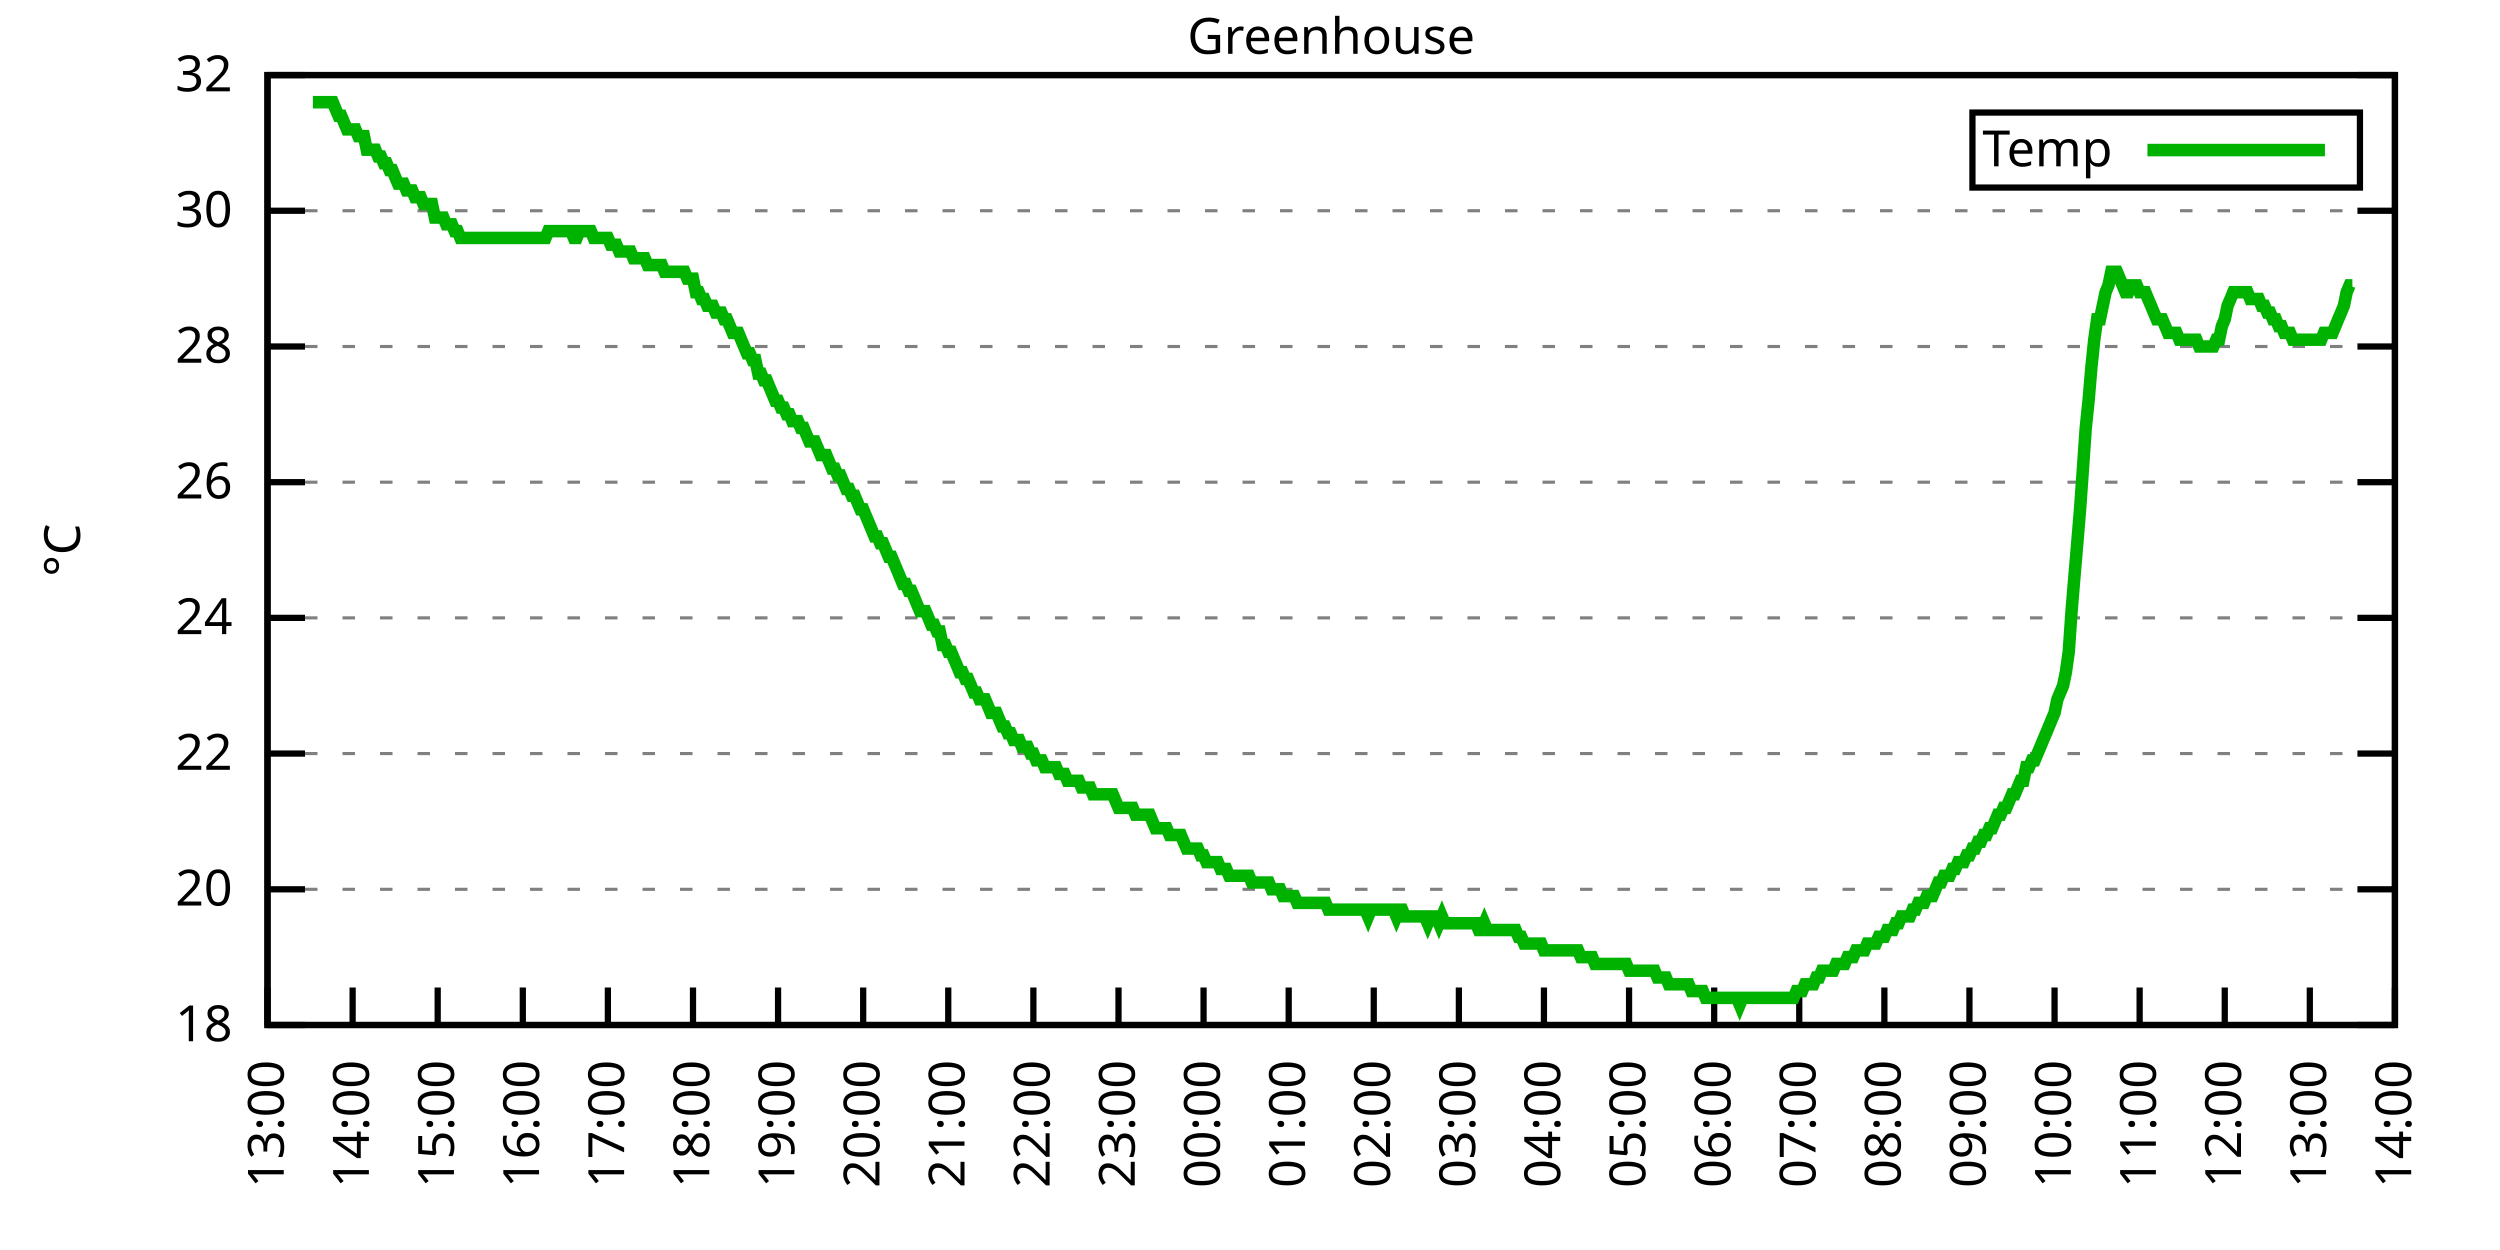
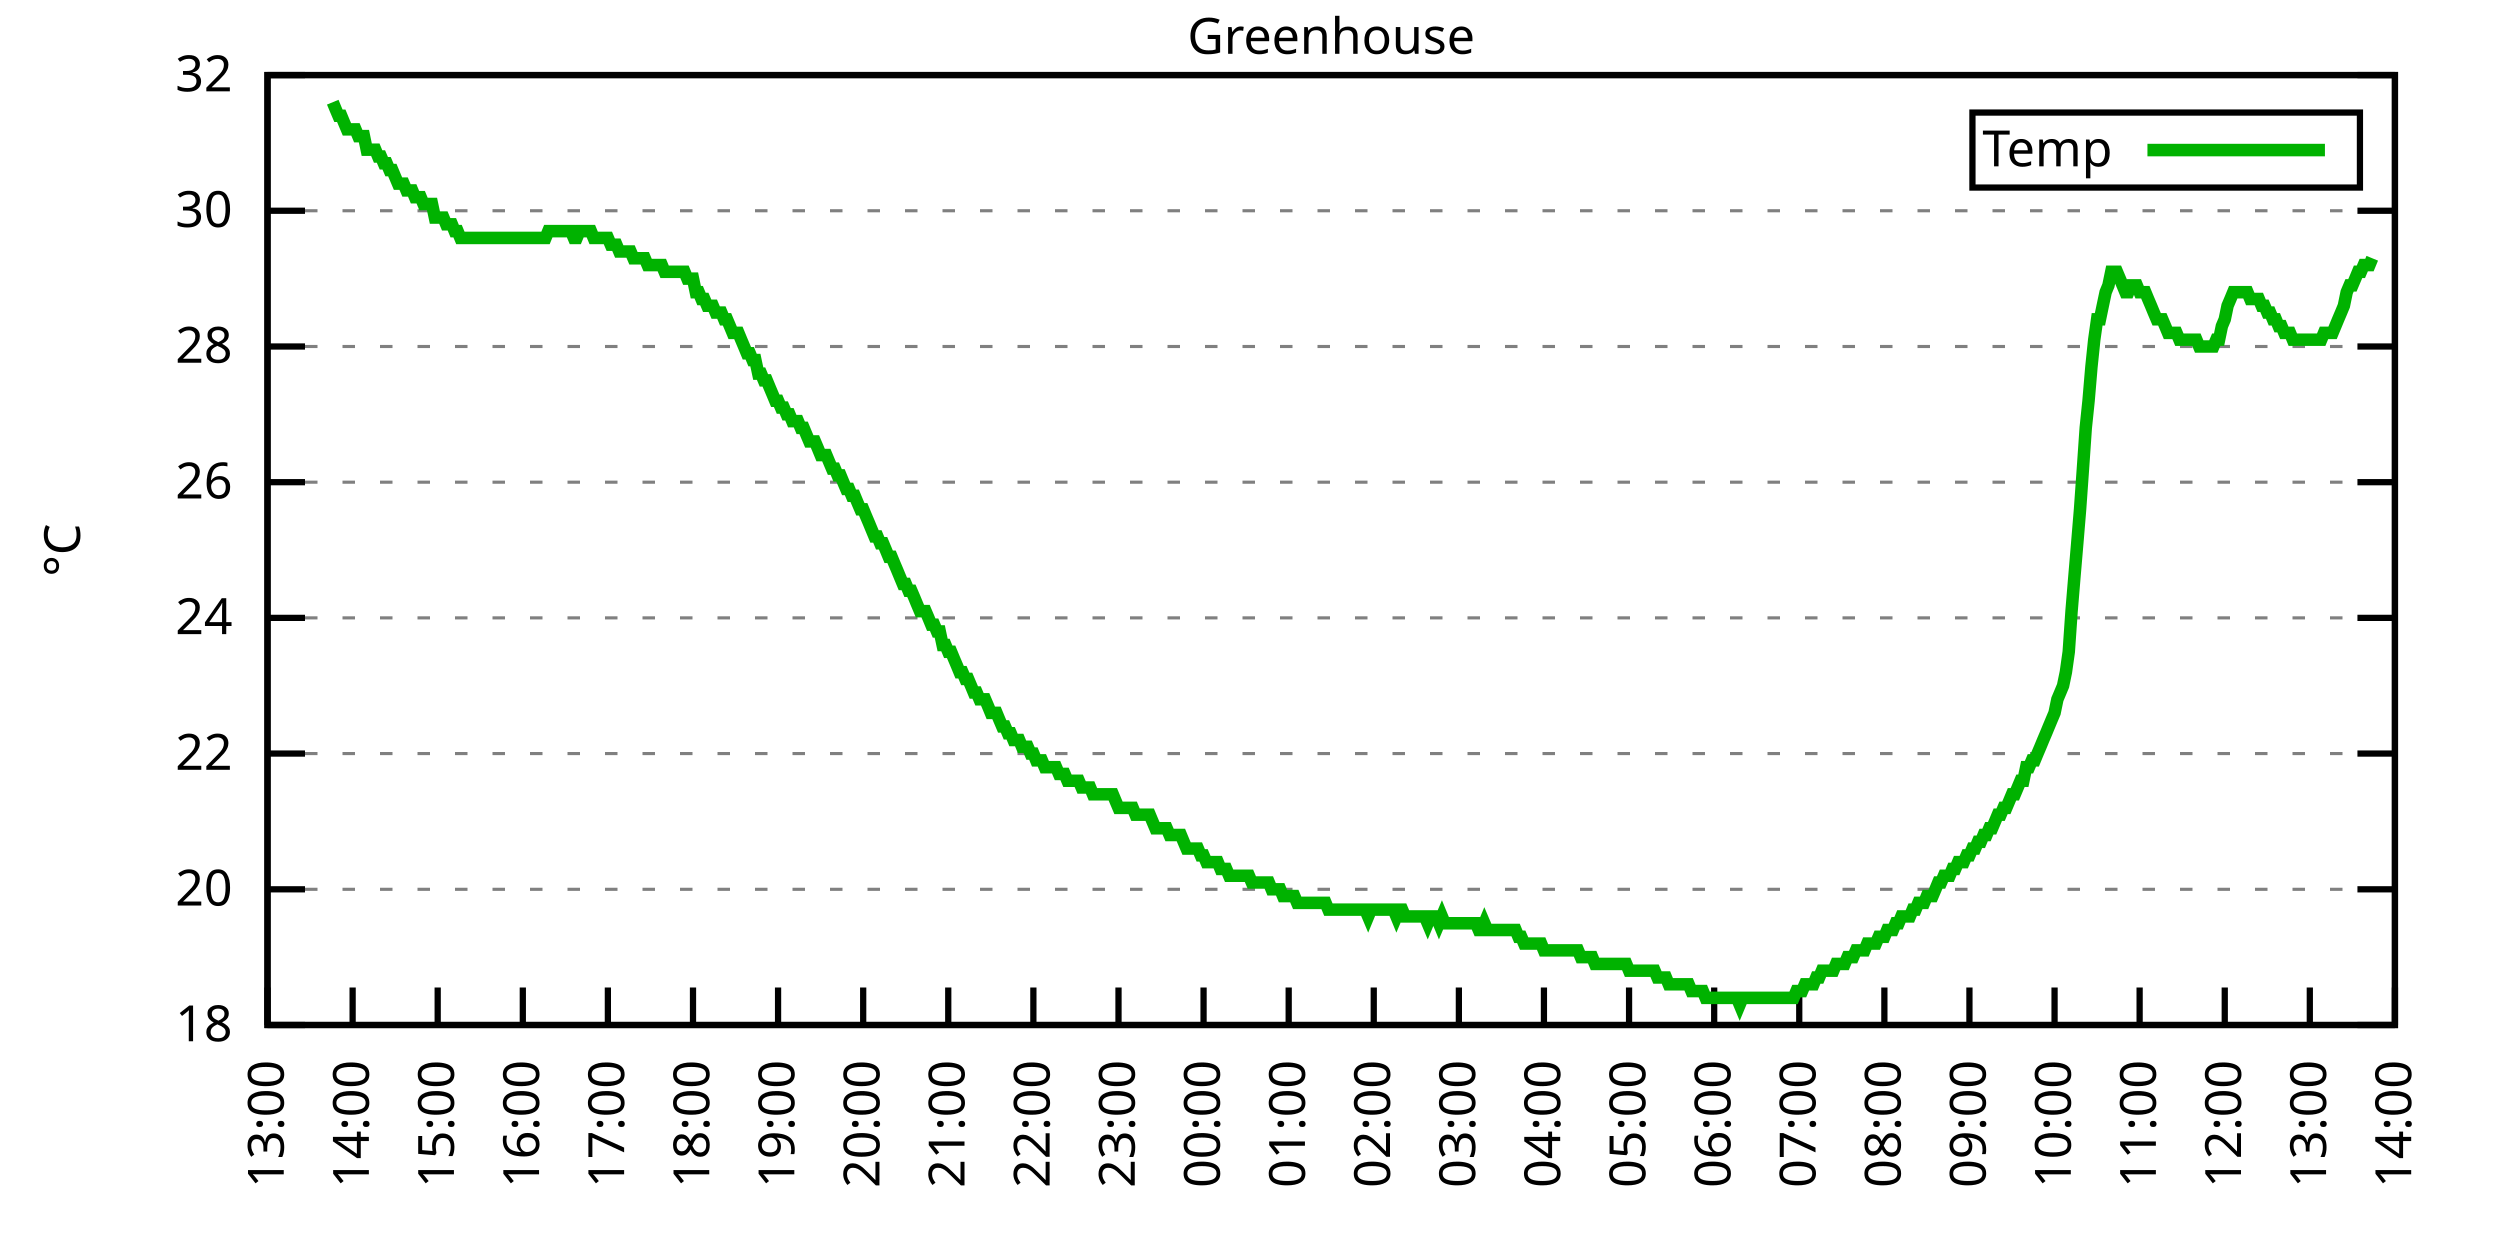
<svg xmlns="http://www.w3.org/2000/svg" xmlns:xlink="http://www.w3.org/1999/xlink" width="400" height="200" viewBox="0 0 400 200">
  <g id="gnuplot_canvas">
    <rect x="0" y="0" width="400" height="200" fill="none" />
    <defs>
      <circle id="gpDot" r="0.5" stroke-width="0.5" stroke="currentColor" />
      <path id="gpPt0" stroke-width="0.333" stroke="currentColor" d="M-1,0 h2 M0,-1 v2" />
      <path id="gpPt1" stroke-width="0.333" stroke="currentColor" d="M-1,-1 L1,1 M1,-1 L-1,1" />
      <path id="gpPt2" stroke-width="0.333" stroke="currentColor" d="M-1,0 L1,0 M0,-1 L0,1 M-1,-1 L1,1 M-1,1 L1,-1" />
      <rect id="gpPt3" stroke-width="0.333" stroke="currentColor" x="-1" y="-1" width="2" height="2" />
      <rect id="gpPt4" stroke-width="0.333" stroke="currentColor" fill="currentColor" x="-1" y="-1" width="2" height="2" />
      <circle id="gpPt5" stroke-width="0.333" stroke="currentColor" cx="0" cy="0" r="1" />
      <use xlink:href="#gpPt5" id="gpPt6" fill="currentColor" stroke="none" />
      <path id="gpPt7" stroke-width="0.333" stroke="currentColor" d="M0,-1.33 L-1.33,0.67 L1.33,0.67 z" />
      <use xlink:href="#gpPt7" id="gpPt8" fill="currentColor" stroke="none" />
      <use xlink:href="#gpPt7" id="gpPt9" stroke="currentColor" transform="rotate(180)" />
      <use xlink:href="#gpPt9" id="gpPt10" fill="currentColor" stroke="none" />
      <use xlink:href="#gpPt3" id="gpPt11" stroke="currentColor" transform="rotate(45)" />
      <use xlink:href="#gpPt11" id="gpPt12" fill="currentColor" stroke="none" />
      <path id="gpPt13" stroke-width="0.333" stroke="currentColor" d="M0,1.330 L1.265,0.411 L0.782,-1.067 L-0.782,-1.076 L-1.265,0.411 z" />
      <use xlink:href="#gpPt13" id="gpPt14" fill="currentColor" stroke="none" />
      <filter id="textbox" filterUnits="objectBoundingBox" x="0" y="0" height="1" width="1">
        <feFlood flood-color="white" flood-opacity="1" result="bgnd" />
        <feComposite in="SourceGraphic" in2="bgnd" operator="atop" />
      </filter>
      <filter id="greybox" filterUnits="objectBoundingBox" x="0" y="0" height="1" width="1">
        <feFlood flood-color="lightgrey" flood-opacity="1" result="grey" />
        <feComposite in="SourceGraphic" in2="grey" operator="atop" />
      </filter>
    </defs>
    <g fill="none" color="white" stroke="currentColor" stroke-width="1.00" stroke-linecap="butt" stroke-linejoin="miter">
</g>
    <g fill="none" color="black" stroke="currentColor" stroke-width="1.00" stroke-linecap="butt" stroke-linejoin="miter">
      <g stroke="none" shape-rendering="crispEdges">
        <polygon fill="rgb(255, 255, 255)" points="42.80,164.00 383.18,164.00 383.18,12.02 42.80,12.02 " />
      </g>
    </g>
    <g fill="none" color="black" stroke="currentColor" stroke-width="1.00" stroke-linecap="butt" stroke-linejoin="miter">
</g>
    <g fill="none" color="black" stroke="black" stroke-width="0.50" stroke-linecap="butt" stroke-linejoin="miter">
</g>
    <g fill="none" color="gray" stroke="currentColor" stroke-width="0.50" stroke-linecap="butt" stroke-linejoin="miter">
      <path stroke="gray" stroke-dasharray="2,4" class="gridline" d="M42.80,164.00 L383.19,164.00  " />
    </g>
    <g fill="none" color="gray" stroke="gray" stroke-width="1.00" stroke-linecap="butt" stroke-linejoin="miter">
</g>
    <g fill="none" color="black" stroke="currentColor" stroke-width="1.00" stroke-linecap="butt" stroke-linejoin="miter">
      <path stroke="black" d="M42.80,164.00 L48.80,164.00 M383.19,164.00 L377.19,164.00  " />
      <g transform="translate(37.20,166.60)" stroke="none" fill="black" font-family="Sans" font-size="8.00" text-anchor="end">
        <text>
          <tspan font-family="Sans"> 18</tspan>
        </text>
      </g>
    </g>
    <g fill="none" color="black" stroke="currentColor" stroke-width="1.00" stroke-linecap="butt" stroke-linejoin="miter">
</g>
    <g fill="none" color="black" stroke="black" stroke-width="0.50" stroke-linecap="butt" stroke-linejoin="miter">
</g>
    <g fill="none" color="gray" stroke="currentColor" stroke-width="0.50" stroke-linecap="butt" stroke-linejoin="miter">
      <path stroke="gray" stroke-dasharray="2,4" class="gridline" d="M42.80,142.29 L383.19,142.29  " />
    </g>
    <g fill="none" color="gray" stroke="gray" stroke-width="1.00" stroke-linecap="butt" stroke-linejoin="miter">
</g>
    <g fill="none" color="black" stroke="currentColor" stroke-width="1.00" stroke-linecap="butt" stroke-linejoin="miter">
      <path stroke="black" d="M42.80,142.29 L48.80,142.29 M383.19,142.29 L377.19,142.29  " />
      <g transform="translate(37.20,144.89)" stroke="none" fill="black" font-family="Sans" font-size="8.00" text-anchor="end">
        <text>
          <tspan font-family="Sans"> 20</tspan>
        </text>
      </g>
    </g>
    <g fill="none" color="black" stroke="currentColor" stroke-width="1.00" stroke-linecap="butt" stroke-linejoin="miter">
</g>
    <g fill="none" color="black" stroke="black" stroke-width="0.50" stroke-linecap="butt" stroke-linejoin="miter">
</g>
    <g fill="none" color="gray" stroke="currentColor" stroke-width="0.50" stroke-linecap="butt" stroke-linejoin="miter">
      <path stroke="gray" stroke-dasharray="2,4" class="gridline" d="M42.80,120.57 L383.19,120.57  " />
    </g>
    <g fill="none" color="gray" stroke="gray" stroke-width="1.00" stroke-linecap="butt" stroke-linejoin="miter">
</g>
    <g fill="none" color="black" stroke="currentColor" stroke-width="1.00" stroke-linecap="butt" stroke-linejoin="miter">
      <path stroke="black" d="M42.80,120.57 L48.80,120.57 M383.19,120.57 L377.19,120.57  " />
      <g transform="translate(37.20,123.17)" stroke="none" fill="black" font-family="Sans" font-size="8.00" text-anchor="end">
        <text>
          <tspan font-family="Sans"> 22</tspan>
        </text>
      </g>
    </g>
    <g fill="none" color="black" stroke="currentColor" stroke-width="1.00" stroke-linecap="butt" stroke-linejoin="miter">
</g>
    <g fill="none" color="black" stroke="black" stroke-width="0.50" stroke-linecap="butt" stroke-linejoin="miter">
</g>
    <g fill="none" color="gray" stroke="currentColor" stroke-width="0.50" stroke-linecap="butt" stroke-linejoin="miter">
      <path stroke="gray" stroke-dasharray="2,4" class="gridline" d="M42.80,98.86 L383.19,98.86  " />
    </g>
    <g fill="none" color="gray" stroke="gray" stroke-width="1.00" stroke-linecap="butt" stroke-linejoin="miter">
</g>
    <g fill="none" color="black" stroke="currentColor" stroke-width="1.00" stroke-linecap="butt" stroke-linejoin="miter">
      <path stroke="black" d="M42.80,98.86 L48.80,98.86 M383.19,98.86 L377.19,98.86  " />
      <g transform="translate(37.20,101.46)" stroke="none" fill="black" font-family="Sans" font-size="8.00" text-anchor="end">
        <text>
          <tspan font-family="Sans"> 24</tspan>
        </text>
      </g>
    </g>
    <g fill="none" color="black" stroke="currentColor" stroke-width="1.00" stroke-linecap="butt" stroke-linejoin="miter">
</g>
    <g fill="none" color="black" stroke="black" stroke-width="0.50" stroke-linecap="butt" stroke-linejoin="miter">
</g>
    <g fill="none" color="gray" stroke="currentColor" stroke-width="0.50" stroke-linecap="butt" stroke-linejoin="miter">
      <path stroke="gray" stroke-dasharray="2,4" class="gridline" d="M42.80,77.15 L383.19,77.15  " />
    </g>
    <g fill="none" color="gray" stroke="gray" stroke-width="1.00" stroke-linecap="butt" stroke-linejoin="miter">
</g>
    <g fill="none" color="black" stroke="currentColor" stroke-width="1.00" stroke-linecap="butt" stroke-linejoin="miter">
      <path stroke="black" d="M42.80,77.15 L48.80,77.15 M383.19,77.15 L377.19,77.15  " />
      <g transform="translate(37.20,79.75)" stroke="none" fill="black" font-family="Sans" font-size="8.00" text-anchor="end">
        <text>
          <tspan font-family="Sans"> 26</tspan>
        </text>
      </g>
    </g>
    <g fill="none" color="black" stroke="currentColor" stroke-width="1.00" stroke-linecap="butt" stroke-linejoin="miter">
</g>
    <g fill="none" color="black" stroke="black" stroke-width="0.50" stroke-linecap="butt" stroke-linejoin="miter">
</g>
    <g fill="none" color="gray" stroke="currentColor" stroke-width="0.50" stroke-linecap="butt" stroke-linejoin="miter">
      <path stroke="gray" stroke-dasharray="2,4" class="gridline" d="M42.80,55.44 L383.19,55.44  " />
    </g>
    <g fill="none" color="gray" stroke="gray" stroke-width="1.00" stroke-linecap="butt" stroke-linejoin="miter">
</g>
    <g fill="none" color="black" stroke="currentColor" stroke-width="1.00" stroke-linecap="butt" stroke-linejoin="miter">
      <path stroke="black" d="M42.80,55.44 L48.80,55.44 M383.19,55.44 L377.19,55.44  " />
      <g transform="translate(37.20,58.04)" stroke="none" fill="black" font-family="Sans" font-size="8.00" text-anchor="end">
        <text>
          <tspan font-family="Sans"> 28</tspan>
        </text>
      </g>
    </g>
    <g fill="none" color="black" stroke="currentColor" stroke-width="1.00" stroke-linecap="butt" stroke-linejoin="miter">
</g>
    <g fill="none" color="black" stroke="black" stroke-width="0.50" stroke-linecap="butt" stroke-linejoin="miter">
</g>
    <g fill="none" color="gray" stroke="currentColor" stroke-width="0.50" stroke-linecap="butt" stroke-linejoin="miter">
      <path stroke="gray" stroke-dasharray="2,4" class="gridline" d="M42.80,33.72 L383.19,33.72  " />
    </g>
    <g fill="none" color="gray" stroke="gray" stroke-width="1.00" stroke-linecap="butt" stroke-linejoin="miter">
</g>
    <g fill="none" color="black" stroke="currentColor" stroke-width="1.00" stroke-linecap="butt" stroke-linejoin="miter">
      <path stroke="black" d="M42.80,33.72 L48.80,33.72 M383.19,33.72 L377.19,33.72  " />
      <g transform="translate(37.20,36.32)" stroke="none" fill="black" font-family="Sans" font-size="8.00" text-anchor="end">
        <text>
          <tspan font-family="Sans"> 30</tspan>
        </text>
      </g>
    </g>
    <g fill="none" color="black" stroke="currentColor" stroke-width="1.00" stroke-linecap="butt" stroke-linejoin="miter">
</g>
    <g fill="none" color="black" stroke="black" stroke-width="0.50" stroke-linecap="butt" stroke-linejoin="miter">
</g>
    <g fill="none" color="gray" stroke="currentColor" stroke-width="0.50" stroke-linecap="butt" stroke-linejoin="miter">
      <path stroke="gray" stroke-dasharray="2,4" class="gridline" d="M42.80,12.01 L383.19,12.01  " />
    </g>
    <g fill="none" color="gray" stroke="gray" stroke-width="1.00" stroke-linecap="butt" stroke-linejoin="miter">
</g>
    <g fill="none" color="black" stroke="currentColor" stroke-width="1.00" stroke-linecap="butt" stroke-linejoin="miter">
      <path stroke="black" d="M42.80,12.01 L48.80,12.01 M383.19,12.01 L377.19,12.01  " />
      <g transform="translate(37.20,14.61)" stroke="none" fill="black" font-family="Sans" font-size="8.00" text-anchor="end">
        <text>
          <tspan font-family="Sans"> 32</tspan>
        </text>
      </g>
    </g>
    <g fill="none" color="black" stroke="currentColor" stroke-width="1.00" stroke-linecap="butt" stroke-linejoin="miter">
      <path stroke="black" d="M42.80,164.00 L42.80,158.00  " />
      <g transform="translate(45.40,169.60) rotate(270.00)" stroke="none" fill="black" font-family="Sans" font-size="8.00" text-anchor="end">
        <text>
          <tspan font-family="Sans">13:00</tspan>
        </text>
      </g>
    </g>
    <g fill="none" color="black" stroke="currentColor" stroke-width="1.00" stroke-linecap="butt" stroke-linejoin="miter">
      <path stroke="black" d="M56.42,164.00 L56.42,158.00  " />
      <g transform="translate(59.02,169.60) rotate(270.00)" stroke="none" fill="black" font-family="Sans" font-size="8.00" text-anchor="end">
        <text>
          <tspan font-family="Sans">14:00</tspan>
        </text>
      </g>
    </g>
    <g fill="none" color="black" stroke="currentColor" stroke-width="1.00" stroke-linecap="butt" stroke-linejoin="miter">
      <path stroke="black" d="M70.03,164.00 L70.03,158.00  " />
      <g transform="translate(72.63,169.60) rotate(270.00)" stroke="none" fill="black" font-family="Sans" font-size="8.00" text-anchor="end">
        <text>
          <tspan font-family="Sans">15:00</tspan>
        </text>
      </g>
    </g>
    <g fill="none" color="black" stroke="currentColor" stroke-width="1.00" stroke-linecap="butt" stroke-linejoin="miter">
      <path stroke="black" d="M83.65,164.00 L83.65,158.00  " />
      <g transform="translate(86.25,169.60) rotate(270.00)" stroke="none" fill="black" font-family="Sans" font-size="8.00" text-anchor="end">
        <text>
          <tspan font-family="Sans">16:00</tspan>
        </text>
      </g>
    </g>
    <g fill="none" color="black" stroke="currentColor" stroke-width="1.00" stroke-linecap="butt" stroke-linejoin="miter">
      <path stroke="black" d="M97.26,164.00 L97.26,158.00  " />
      <g transform="translate(99.86,169.60) rotate(270.00)" stroke="none" fill="black" font-family="Sans" font-size="8.00" text-anchor="end">
        <text>
          <tspan font-family="Sans">17:00</tspan>
        </text>
      </g>
    </g>
    <g fill="none" color="black" stroke="currentColor" stroke-width="1.00" stroke-linecap="butt" stroke-linejoin="miter">
      <path stroke="black" d="M110.88,164.00 L110.88,158.00  " />
      <g transform="translate(113.48,169.60) rotate(270.00)" stroke="none" fill="black" font-family="Sans" font-size="8.00" text-anchor="end">
        <text>
          <tspan font-family="Sans">18:00</tspan>
        </text>
      </g>
    </g>
    <g fill="none" color="black" stroke="currentColor" stroke-width="1.00" stroke-linecap="butt" stroke-linejoin="miter">
      <path stroke="black" d="M124.49,164.00 L124.49,158.00  " />
      <g transform="translate(127.09,169.60) rotate(270.00)" stroke="none" fill="black" font-family="Sans" font-size="8.00" text-anchor="end">
        <text>
          <tspan font-family="Sans">19:00</tspan>
        </text>
      </g>
    </g>
    <g fill="none" color="black" stroke="currentColor" stroke-width="1.00" stroke-linecap="butt" stroke-linejoin="miter">
      <path stroke="black" d="M138.11,164.00 L138.11,158.00  " />
      <g transform="translate(140.71,169.60) rotate(270.00)" stroke="none" fill="black" font-family="Sans" font-size="8.00" text-anchor="end">
        <text>
          <tspan font-family="Sans">20:00</tspan>
        </text>
      </g>
    </g>
    <g fill="none" color="black" stroke="currentColor" stroke-width="1.00" stroke-linecap="butt" stroke-linejoin="miter">
      <path stroke="black" d="M151.72,164.00 L151.72,158.00  " />
      <g transform="translate(154.32,169.60) rotate(270.00)" stroke="none" fill="black" font-family="Sans" font-size="8.00" text-anchor="end">
        <text>
          <tspan font-family="Sans">21:00</tspan>
        </text>
      </g>
    </g>
    <g fill="none" color="black" stroke="currentColor" stroke-width="1.00" stroke-linecap="butt" stroke-linejoin="miter">
      <path stroke="black" d="M165.34,164.00 L165.34,158.00  " />
      <g transform="translate(167.94,169.60) rotate(270.00)" stroke="none" fill="black" font-family="Sans" font-size="8.00" text-anchor="end">
        <text>
          <tspan font-family="Sans">22:00</tspan>
        </text>
      </g>
    </g>
    <g fill="none" color="black" stroke="currentColor" stroke-width="1.00" stroke-linecap="butt" stroke-linejoin="miter">
      <path stroke="black" d="M178.96,164.00 L178.96,158.00  " />
      <g transform="translate(181.56,169.60) rotate(270.00)" stroke="none" fill="black" font-family="Sans" font-size="8.00" text-anchor="end">
        <text>
          <tspan font-family="Sans">23:00</tspan>
        </text>
      </g>
    </g>
    <g fill="none" color="black" stroke="currentColor" stroke-width="1.00" stroke-linecap="butt" stroke-linejoin="miter">
      <path stroke="black" d="M192.57,164.00 L192.57,158.00  " />
      <g transform="translate(195.17,169.60) rotate(270.00)" stroke="none" fill="black" font-family="Sans" font-size="8.00" text-anchor="end">
        <text>
          <tspan font-family="Sans">00:00</tspan>
        </text>
      </g>
    </g>
    <g fill="none" color="black" stroke="currentColor" stroke-width="1.00" stroke-linecap="butt" stroke-linejoin="miter">
      <path stroke="black" d="M206.19,164.00 L206.19,158.00  " />
      <g transform="translate(208.79,169.60) rotate(270.00)" stroke="none" fill="black" font-family="Sans" font-size="8.00" text-anchor="end">
        <text>
          <tspan font-family="Sans">01:00</tspan>
        </text>
      </g>
    </g>
    <g fill="none" color="black" stroke="currentColor" stroke-width="1.00" stroke-linecap="butt" stroke-linejoin="miter">
      <path stroke="black" d="M219.80,164.00 L219.80,158.00  " />
      <g transform="translate(222.40,169.60) rotate(270.00)" stroke="none" fill="black" font-family="Sans" font-size="8.00" text-anchor="end">
        <text>
          <tspan font-family="Sans">02:00</tspan>
        </text>
      </g>
    </g>
    <g fill="none" color="black" stroke="currentColor" stroke-width="1.00" stroke-linecap="butt" stroke-linejoin="miter">
      <path stroke="black" d="M233.42,164.00 L233.42,158.00  " />
      <g transform="translate(236.02,169.60) rotate(270.00)" stroke="none" fill="black" font-family="Sans" font-size="8.00" text-anchor="end">
        <text>
          <tspan font-family="Sans">03:00</tspan>
        </text>
      </g>
    </g>
    <g fill="none" color="black" stroke="currentColor" stroke-width="1.00" stroke-linecap="butt" stroke-linejoin="miter">
      <path stroke="black" d="M247.03,164.00 L247.03,158.00  " />
      <g transform="translate(249.63,169.60) rotate(270.00)" stroke="none" fill="black" font-family="Sans" font-size="8.00" text-anchor="end">
        <text>
          <tspan font-family="Sans">04:00</tspan>
        </text>
      </g>
    </g>
    <g fill="none" color="black" stroke="currentColor" stroke-width="1.00" stroke-linecap="butt" stroke-linejoin="miter">
      <path stroke="black" d="M260.65,164.00 L260.65,158.00  " />
      <g transform="translate(263.25,169.60) rotate(270.00)" stroke="none" fill="black" font-family="Sans" font-size="8.00" text-anchor="end">
        <text>
          <tspan font-family="Sans">05:00</tspan>
        </text>
      </g>
    </g>
    <g fill="none" color="black" stroke="currentColor" stroke-width="1.00" stroke-linecap="butt" stroke-linejoin="miter">
      <path stroke="black" d="M274.27,164.00 L274.27,158.00  " />
      <g transform="translate(276.87,169.60) rotate(270.00)" stroke="none" fill="black" font-family="Sans" font-size="8.00" text-anchor="end">
        <text>
          <tspan font-family="Sans">06:00</tspan>
        </text>
      </g>
    </g>
    <g fill="none" color="black" stroke="currentColor" stroke-width="1.00" stroke-linecap="butt" stroke-linejoin="miter">
      <path stroke="black" d="M287.88,164.00 L287.88,158.00  " />
      <g transform="translate(290.48,169.60) rotate(270.00)" stroke="none" fill="black" font-family="Sans" font-size="8.00" text-anchor="end">
        <text>
          <tspan font-family="Sans">07:00</tspan>
        </text>
      </g>
    </g>
    <g fill="none" color="black" stroke="currentColor" stroke-width="1.00" stroke-linecap="butt" stroke-linejoin="miter">
      <path stroke="black" d="M301.50,164.00 L301.50,158.00  " />
      <g transform="translate(304.10,169.60) rotate(270.00)" stroke="none" fill="black" font-family="Sans" font-size="8.00" text-anchor="end">
        <text>
          <tspan font-family="Sans">08:00</tspan>
        </text>
      </g>
    </g>
    <g fill="none" color="black" stroke="currentColor" stroke-width="1.00" stroke-linecap="butt" stroke-linejoin="miter">
      <path stroke="black" d="M315.11,164.00 L315.11,158.00  " />
      <g transform="translate(317.71,169.60) rotate(270.00)" stroke="none" fill="black" font-family="Sans" font-size="8.00" text-anchor="end">
        <text>
          <tspan font-family="Sans">09:00</tspan>
        </text>
      </g>
    </g>
    <g fill="none" color="black" stroke="currentColor" stroke-width="1.00" stroke-linecap="butt" stroke-linejoin="miter">
      <path stroke="black" d="M328.73,164.00 L328.73,158.00  " />
      <g transform="translate(331.33,169.60) rotate(270.00)" stroke="none" fill="black" font-family="Sans" font-size="8.00" text-anchor="end">
        <text>
          <tspan font-family="Sans">10:00</tspan>
        </text>
      </g>
    </g>
    <g fill="none" color="black" stroke="currentColor" stroke-width="1.00" stroke-linecap="butt" stroke-linejoin="miter">
      <path stroke="black" d="M342.34,164.00 L342.34,158.00  " />
      <g transform="translate(344.94,169.60) rotate(270.00)" stroke="none" fill="black" font-family="Sans" font-size="8.00" text-anchor="end">
        <text>
          <tspan font-family="Sans">11:00</tspan>
        </text>
      </g>
    </g>
    <g fill="none" color="black" stroke="currentColor" stroke-width="1.00" stroke-linecap="butt" stroke-linejoin="miter">
      <path stroke="black" d="M355.96,164.00 L355.96,158.00  " />
      <g transform="translate(358.56,169.60) rotate(270.00)" stroke="none" fill="black" font-family="Sans" font-size="8.00" text-anchor="end">
        <text>
          <tspan font-family="Sans">12:00</tspan>
        </text>
      </g>
    </g>
    <g fill="none" color="black" stroke="currentColor" stroke-width="1.00" stroke-linecap="butt" stroke-linejoin="miter">
      <path stroke="black" d="M369.57,164.00 L369.57,158.00  " />
      <g transform="translate(372.17,169.60) rotate(270.00)" stroke="none" fill="black" font-family="Sans" font-size="8.00" text-anchor="end">
        <text>
          <tspan font-family="Sans">13:00</tspan>
        </text>
      </g>
    </g>
    <g fill="none" color="black" stroke="currentColor" stroke-width="1.00" stroke-linecap="butt" stroke-linejoin="miter">
      <path stroke="black" d="M383.19,164.00 L383.19,158.00  " />
      <g transform="translate(385.79,169.60) rotate(270.00)" stroke="none" fill="black" font-family="Sans" font-size="8.00" text-anchor="end">
        <text>
          <tspan font-family="Sans">14:00</tspan>
        </text>
      </g>
    </g>
    <g fill="none" color="black" stroke="currentColor" stroke-width="1.00" stroke-linecap="butt" stroke-linejoin="miter">
</g>
    <g fill="none" color="black" stroke="currentColor" stroke-width="1.00" stroke-linecap="butt" stroke-linejoin="miter">
      <path stroke="black" d="M42.80,12.01 L42.80,164.00 L383.19,164.00 L383.19,12.01 L42.80,12.01 Z  " />
    </g>
    <g fill="none" color="black" stroke="currentColor" stroke-width="1.00" stroke-linecap="butt" stroke-linejoin="miter">
</g>
    <g fill="none" color="black" stroke="currentColor" stroke-width="1.00" stroke-linecap="butt" stroke-linejoin="miter">
      <path stroke="black" d="M315.59,30.01 L315.59,18.01 L377.59,18.01 L377.59,30.01 L315.59,30.01 Z  " />
    </g>
    <g id="Greenhouse_plot_1">
      <g fill="none" color="white" stroke="black" stroke-width="2.00" stroke-linecap="butt" stroke-linejoin="miter">
</g>
      <g fill="none" color="black" stroke="currentColor" stroke-width="2.00" stroke-linecap="butt" stroke-linejoin="miter">
        <g transform="translate(337.99,26.61)" stroke="none" fill="black" font-family="Sans" font-size="8.00" text-anchor="end">
          <text>
            <tspan font-family="Sans">Temp</tspan>
          </text>
        </g>
      </g>
      <g fill="none" color="black" stroke="currentColor" stroke-width="2.00" stroke-linecap="butt" stroke-linejoin="miter">
-         <path stroke="rgb(  0, 178,   0)" d="M343.59,24.01 L371.99,24.01 M50.06,16.35 L50.52,16.35 L50.97,16.35 L51.42,16.35 L51.88,16.35 L52.33,16.35   L52.78,16.35 L53.24,16.35 L53.69,17.44 L54.15,18.52 L54.60,18.52 L55.05,19.61 L55.51,20.70 L55.96,20.70   L56.42,20.70 L56.87,20.70 L57.32,21.78 L57.78,21.78 L58.23,21.78 L58.68,23.95 L59.14,23.95 L59.59,23.95   L60.05,23.95 L60.50,25.04 L60.95,25.04 L61.41,26.12 L61.86,26.12 L62.32,27.21 L62.77,27.21 L63.22,28.29   L63.68,29.38 L64.13,29.38 L64.58,29.38 L65.04,30.47 L65.49,30.47 L65.95,30.47 L66.40,31.55 L66.85,31.55   L67.31,31.55 L67.76,32.64 L68.22,32.64 L68.67,32.64 L69.12,32.64 L69.58,34.81 L70.03,34.81 L70.49,34.81   L70.94,34.81 L71.39,35.89 L71.85,35.89 L72.30,35.89 L72.75,36.98 L73.21,36.98 L73.66,38.07 L74.12,38.07   L74.57,38.07 L75.02,38.07 L75.48,38.07 L75.93,38.07 L76.39,38.07 L76.84,38.07 L77.29,38.07 L77.75,38.07   L78.20,38.07 L78.65,38.07 L79.11,38.07 L79.56,38.07 L80.02,38.07 L80.47,38.07 L80.92,38.07 L81.38,38.07   L81.83,38.07 L82.29,38.07 L82.74,38.07 L83.19,38.07 L83.65,38.07 L84.10,38.07 L84.55,38.07 L85.01,38.07   L85.46,38.07 L85.92,38.07 L86.37,38.07 L86.82,38.07 L87.28,38.07 L87.73,36.98 L88.19,36.98 L88.64,36.98   L89.09,36.98 L89.55,36.98 L90.00,36.98 L90.45,36.98 L90.91,36.98 L91.36,36.98 L91.82,38.07 L92.27,38.07   L92.72,36.98 L93.18,36.98 L93.63,36.98 L94.09,36.98 L94.54,36.98 L94.99,38.07 L95.45,38.07 L95.90,38.07   L96.35,38.07 L96.81,38.07 L97.26,38.07 L97.72,39.15 L98.17,39.15 L98.62,39.15 L99.08,40.24 L99.53,40.24   L99.99,40.24 L100.44,40.24 L100.89,40.24 L101.35,41.32 L101.80,41.32 L102.25,41.32 L102.71,41.32 L103.16,41.32   L103.62,42.41 L104.07,42.41 L104.52,42.41 L104.98,42.41 L105.43,42.41 L105.89,42.41 L106.34,43.49 L106.79,43.49   L107.25,43.49 L107.70,43.49 L108.15,43.49 L108.61,43.49 L109.06,43.49 L109.52,43.49 L109.97,44.58 L110.42,44.58   L110.88,44.58 L111.33,46.75 L111.79,46.75 L112.24,47.84 L112.69,47.84 L113.15,48.92 L113.60,48.92 L114.05,48.92   L114.51,50.01 L114.96,50.01 L115.42,50.01 L115.87,51.09 L116.32,51.09 L116.78,52.18 L117.23,53.26 L117.69,53.26   L118.14,53.26 L118.59,54.35 L119.05,55.44 L119.50,56.52 L119.96,56.52 L120.41,57.61 L120.86,57.61 L121.32,59.78   L121.77,59.78 L122.22,60.86 L122.68,60.86 L123.13,61.95 L123.59,63.04 L124.04,64.12 L124.49,64.12 L124.95,65.21   L125.40,65.21 L125.86,66.29 L126.31,66.29 L126.76,67.38 L127.22,67.38 L127.67,67.38 L128.12,68.46 L128.58,68.46   L129.03,69.55 L129.49,70.63 L129.94,70.63 L130.39,70.63 L130.85,71.72 L131.30,72.81 L131.76,72.81 L132.21,72.81   L132.66,73.89 L133.12,74.98 L133.57,74.98 L134.02,76.06 L134.48,76.06 L134.93,77.15 L135.39,78.23 L135.84,78.23   L136.29,79.32 L136.75,79.32 L137.20,80.41 L137.66,81.49 L138.11,81.49 L138.56,82.58 L139.02,83.66 L139.47,84.75   L139.92,85.83 L140.38,85.83 L140.83,86.92 L141.29,86.92 L141.74,88.00 L142.19,89.09 L142.65,89.09 L143.10,90.18   L143.56,91.26 L144.01,92.35 L144.46,93.43 L144.92,93.43 L145.37,94.52 L145.82,94.52 L146.28,95.60 L146.73,96.69   L147.19,97.78 L147.64,97.78 L148.09,97.78 L148.55,98.86 L149.00,99.95 L149.46,99.95 L149.91,101.03 L150.36,101.03   L150.82,103.20 L151.27,103.20 L151.72,104.29 L152.18,104.29 L152.63,105.38 L153.09,106.46 L153.54,107.55 L153.99,107.55   L154.45,108.63 L154.90,108.63 L155.36,109.72 L155.81,110.80 L156.26,110.80 L156.72,111.89 L157.17,111.89 L157.62,111.89   L158.08,112.97 L158.53,114.06 L158.99,114.06 L159.44,114.06 L159.89,115.15 L160.35,116.23 L160.80,116.23 L161.26,117.32   L161.71,117.32 L162.16,118.40 L162.62,118.40 L163.07,118.40 L163.52,119.49 L163.98,119.49 L164.43,119.49 L164.89,120.57   L165.34,120.57 L165.79,121.66 L166.25,121.66 L166.70,121.66 L167.16,122.75 L167.61,122.75 L168.06,122.75 L168.52,122.75   L168.97,122.75 L169.43,123.83 L169.88,123.83 L170.33,123.83 L170.79,124.92 L171.24,124.92 L171.69,124.92 L172.15,124.92   L172.60,124.92 L173.06,126.00 L173.51,126.00 L173.96,126.00 L174.42,126.00 L174.87,127.09 L175.33,127.09 L175.78,127.09   L176.23,127.09 L176.69,127.09 L177.14,127.09 L177.59,127.09 L178.05,127.09 L178.50,128.17 L178.96,129.26 L179.41,129.26   L179.86,129.26 L180.32,129.26 L180.77,129.26 L181.23,129.26 L181.68,130.35 L182.13,130.35 L182.59,130.35 L183.04,130.35   L183.49,130.35 L183.95,130.35 L184.40,131.43 L184.86,132.52 L185.31,132.52 L185.76,132.52 L186.22,132.52 L186.67,132.52   L187.13,133.60 L187.58,133.60 L188.03,133.60 L188.49,133.60 L188.94,133.60 L189.39,134.69 L189.85,135.77 L190.30,135.77   L190.76,135.77 L191.21,135.77 L191.66,135.77 L192.12,136.86 L192.57,136.86 L193.03,137.94 L193.48,137.94 L193.93,137.94   L194.39,137.94 L194.84,137.94 L195.29,139.03 L195.75,139.03 L196.20,139.03 L196.66,140.12 L197.11,140.12 L197.56,140.12   L198.02,140.12 L198.47,140.12 L198.93,140.12 L199.38,140.12 L199.83,140.12 L200.29,141.20 L200.74,141.20 L201.19,141.20   L201.65,141.20 L202.10,141.20 L202.56,141.20 L203.01,141.20 L203.46,142.29 L203.92,142.29 L204.37,142.29 L204.83,142.29   L205.28,143.37 L205.73,143.37 L206.19,143.37 L206.64,143.37 L207.09,143.37 L207.55,144.46 L208.00,144.46 L208.46,144.46   L208.91,144.46 L209.36,144.46 L209.82,144.46 L210.27,144.46 L210.73,144.46 L211.18,144.46 L211.63,144.46 L212.09,144.46   L212.54,145.54 L213.00,145.54 L213.45,145.54 L213.90,145.54 L214.36,145.54 L214.81,145.54 L215.26,145.54 L215.72,145.54   L216.17,145.54 L216.63,145.54 L217.08,145.54 L217.53,145.54 L217.99,145.54 L218.44,145.54 L218.90,146.63 L219.35,145.54   L219.80,145.54 L220.26,145.54 L220.71,145.54 L221.16,145.54 L221.62,145.54 L222.07,145.54 L222.53,145.54 L222.98,145.54   L223.43,146.63 L223.89,145.54 L224.34,145.54 L224.80,146.63 L225.25,146.63 L225.70,146.63 L226.16,146.63 L226.61,146.63   L227.06,146.63 L227.52,146.63 L227.97,146.63 L228.43,147.72 L228.88,146.63 L229.33,146.63 L229.79,146.63 L230.24,147.72   L230.70,146.63 L231.15,147.72 L231.60,147.72 L232.06,147.72 L232.51,147.72 L232.96,147.72 L233.42,147.72 L233.87,147.72   L234.33,147.72 L234.78,147.72 L235.23,147.72 L235.69,147.72 L236.14,147.72 L236.60,148.80 L237.05,148.80 L237.50,147.72   L237.96,148.80 L238.41,148.80 L238.86,148.80 L239.32,148.80 L239.77,148.80 L240.23,148.80 L240.68,148.80 L241.13,148.80   L241.59,148.80 L242.04,148.80 L242.50,148.80 L242.95,149.89 L243.40,149.89 L243.86,150.97 L244.31,150.97 L244.76,150.97   L245.22,150.97 L245.67,150.97 L246.13,150.97 L246.58,150.97 L247.03,152.06 L247.49,152.06 L247.94,152.06 L248.40,152.06   L248.85,152.06 L249.30,152.06 L249.76,152.06 L250.21,152.06 L250.66,152.06 L251.12,152.06 L251.57,152.06 L252.03,152.06   L252.48,152.06 L252.93,153.14 L253.39,153.14 L253.84,153.14 L254.30,153.14 L254.75,153.14 L255.20,154.23 L255.66,154.23   L256.11,154.23 L256.56,154.23 L257.02,154.23 L257.47,154.23 L257.93,154.23 L258.38,154.23 L258.83,154.23 L259.29,154.23   L259.74,154.23 L260.20,154.23 L260.65,155.31 L261.10,155.31 L261.56,155.31 L262.01,155.31 L262.47,155.31 L262.92,155.31   L263.37,155.31 L263.83,155.31 L264.28,155.31 L264.73,155.31 L265.19,156.40 L265.64,156.40 L266.10,156.40 L266.55,156.40   L267.00,157.49 L267.46,157.49 L267.91,157.49 L268.37,157.49 L268.82,157.49 L269.27,157.49 L269.73,157.49 L270.18,157.49   L270.63,158.57 L271.09,158.57 L271.54,158.57 L272.00,158.57 L272.45,158.57 L272.90,159.66 L273.36,159.66 L273.81,159.66   L274.27,159.66 L274.72,159.66 L275.17,159.66 L275.63,159.66 L276.08,159.66 L276.53,159.66 L276.99,159.66 L277.44,159.66   L277.90,159.66 L278.35,160.74 L278.80,159.66 L279.26,159.66 L279.71,159.66 L280.17,159.66 L280.62,159.66 L281.07,159.66   L281.53,159.66 L281.98,159.66 L282.43,159.66 L282.89,159.66 L283.34,159.66 L283.80,159.66 L284.25,159.66 L284.70,159.66   L285.16,159.66 L285.61,159.66 L286.07,159.66 L286.52,159.66 L286.97,159.66 L287.43,158.57 L287.88,158.57 L288.33,158.57   L288.79,157.49 L289.24,157.49 L289.70,157.49 L290.15,157.49 L290.60,156.40 L291.06,156.40 L291.51,155.31 L291.97,155.31   L292.42,155.31 L292.87,155.31 L293.33,155.31 L293.78,154.23 L294.23,154.23 L294.69,154.23 L295.14,154.23 L295.60,153.14   L296.05,153.14 L296.50,153.14 L296.96,152.06 L297.41,152.06 L297.87,152.06 L298.32,152.06 L298.77,150.97 L299.23,150.97   L299.68,150.97 L300.13,150.97 L300.59,149.89 L301.04,149.89 L301.50,149.89 L301.95,148.80 L302.40,148.80 L302.86,148.80   L303.31,147.72 L303.77,147.72 L304.22,146.63 L304.67,146.63 L305.13,146.63 L305.58,146.63 L306.03,145.54 L306.49,145.54   L306.94,144.46 L307.40,144.46 L307.85,144.46 L308.30,143.37 L308.76,143.37 L309.21,143.37 L309.67,142.29 L310.12,141.20   L310.57,141.20 L311.03,140.12 L311.48,140.12 L311.94,140.12 L312.39,139.03 L312.84,139.03 L313.30,137.94 L313.75,137.94   L314.20,137.94 L314.66,136.86 L315.11,136.86 L315.57,135.77 L316.02,135.77 L316.47,134.69 L316.93,134.69 L317.38,133.60   L317.84,133.60 L318.29,132.52 L318.74,132.52 L319.20,131.43 L319.65,130.35 L320.10,130.35 L320.56,129.26 L321.01,129.26   L321.47,128.17 L321.92,127.09 L322.37,127.09 L322.83,126.00 L323.28,124.92 L323.74,124.92 L324.19,122.75 L324.64,122.75   L325.10,121.66 L325.55,121.66 L326.00,120.57 L326.46,119.49 L326.91,118.40 L327.37,117.32 L327.82,116.23 L328.27,115.15   L328.73,114.06 L329.18,111.89 L329.64,110.80 L330.09,109.72 L330.54,107.55 L331.00,104.29 L331.45,97.78 L331.90,92.35   L332.36,86.92 L332.81,81.49 L333.27,74.98 L333.72,68.46 L334.17,64.12 L334.63,58.69 L335.08,54.35 L335.54,51.09   L335.99,51.09 L336.44,48.92 L336.90,46.75 L337.35,45.66 L337.80,43.49 L338.26,43.49 L338.71,43.49 L339.17,44.58   L339.62,45.66 L340.07,46.75 L340.53,46.75 L340.98,45.66 L341.44,45.66 L341.89,45.66 L342.34,46.75 L342.80,46.75   L343.25,46.75 L343.70,47.84 L344.16,48.92 L344.61,50.01 L345.07,51.09 L345.52,51.09 L345.97,51.09 L346.43,52.18   L346.88,53.26 L347.34,53.26 L347.79,53.26 L348.24,53.26 L348.70,54.35 L349.15,54.35 L349.60,54.35 L350.06,54.35   L350.51,54.35 L350.97,54.35 L351.42,54.35 L351.87,55.44 L352.33,55.44 L352.78,55.44 L353.24,55.44 L353.69,55.44   L354.14,55.44 L354.60,54.35 L355.05,54.35 L355.50,52.18 L355.96,51.09 L356.41,48.92 L356.87,47.84 L357.32,46.75   L357.77,46.75 L358.23,46.75 L358.68,46.75 L359.14,46.75 L359.59,46.75 L360.04,47.84 L360.50,47.84 L360.95,47.84   L361.41,47.84 L361.86,48.92 L362.31,48.92 L362.77,50.01 L363.22,50.01 L363.67,51.09 L364.13,51.09 L364.58,52.18   L365.04,52.18 L365.49,53.26 L365.94,53.26 L366.40,53.26 L366.85,54.35 L367.31,54.35 L367.76,54.35 L368.21,54.35   L368.67,54.35 L369.12,54.35 L369.57,54.35 L370.03,54.35 L370.48,54.35 L370.94,54.35 L371.39,54.35 L371.84,53.26   L372.30,53.26 L372.75,53.26 L373.21,53.26 L373.66,52.18 L374.11,51.09 L374.57,50.01 L375.02,48.92 L375.47,46.75   L375.93,45.66 L376.38,45.66  " />
+         <path stroke="rgb(  0, 178,   0)" d="M343.59,24.01 L371.99,24.01 M53.24,16.35 L53.69,17.44 L54.15,18.52 L54.60,18.52 L55.05,19.61 L55.51,20.70   L55.96,20.70 L56.42,20.70 L56.87,20.70 L57.32,21.78 L57.78,21.78 L58.23,21.78 L58.68,23.95 L59.14,23.95   L59.59,23.95 L60.05,23.95 L60.50,25.04 L60.95,25.04 L61.41,26.12 L61.86,26.12 L62.32,27.21 L62.77,27.21   L63.22,28.29 L63.68,29.38 L64.13,29.38 L64.58,29.38 L65.04,30.47 L65.49,30.47 L65.95,30.47 L66.40,31.55   L66.85,31.55 L67.31,31.55 L67.76,32.64 L68.22,32.64 L68.67,32.64 L69.12,32.64 L69.58,34.81 L70.03,34.81   L70.49,34.81 L70.94,34.81 L71.39,35.89 L71.85,35.89 L72.30,35.89 L72.75,36.98 L73.21,36.98 L73.66,38.07   L74.12,38.07 L74.57,38.07 L75.02,38.07 L75.48,38.07 L75.93,38.07 L76.39,38.07 L76.84,38.07 L77.29,38.07   L77.75,38.07 L78.20,38.07 L78.65,38.07 L79.11,38.07 L79.56,38.07 L80.02,38.07 L80.47,38.07 L80.92,38.07   L81.38,38.07 L81.83,38.07 L82.29,38.07 L82.74,38.07 L83.19,38.07 L83.65,38.07 L84.10,38.07 L84.55,38.07   L85.01,38.07 L85.46,38.07 L85.92,38.07 L86.37,38.07 L86.82,38.07 L87.28,38.07 L87.73,36.98 L88.19,36.98   L88.64,36.98 L89.09,36.98 L89.55,36.98 L90.00,36.98 L90.45,36.98 L90.91,36.98 L91.36,36.98 L91.82,38.07   L92.27,38.07 L92.72,36.98 L93.18,36.98 L93.63,36.98 L94.09,36.98 L94.54,36.98 L94.99,38.07 L95.45,38.07   L95.90,38.07 L96.35,38.07 L96.81,38.07 L97.26,38.07 L97.72,39.15 L98.17,39.15 L98.62,39.15 L99.08,40.24   L99.53,40.24 L99.99,40.24 L100.44,40.24 L100.89,40.24 L101.35,41.32 L101.80,41.32 L102.25,41.32 L102.71,41.32   L103.16,41.32 L103.62,42.41 L104.07,42.41 L104.52,42.41 L104.98,42.41 L105.43,42.41 L105.89,42.41 L106.34,43.49   L106.79,43.49 L107.25,43.49 L107.70,43.49 L108.15,43.49 L108.61,43.49 L109.06,43.49 L109.52,43.49 L109.97,44.58   L110.42,44.58 L110.88,44.58 L111.33,46.75 L111.79,46.75 L112.24,47.84 L112.69,47.84 L113.15,48.92 L113.60,48.92   L114.05,48.92 L114.51,50.01 L114.96,50.01 L115.42,50.01 L115.87,51.09 L116.32,51.09 L116.78,52.18 L117.23,53.26   L117.69,53.26 L118.14,53.26 L118.59,54.35 L119.05,55.44 L119.50,56.52 L119.96,56.52 L120.41,57.61 L120.86,57.61   L121.32,59.78 L121.77,59.78 L122.22,60.86 L122.68,60.86 L123.13,61.95 L123.59,63.04 L124.04,64.12 L124.49,64.12   L124.95,65.21 L125.40,65.21 L125.86,66.29 L126.31,66.29 L126.76,67.38 L127.22,67.38 L127.67,67.38 L128.12,68.46   L128.58,68.46 L129.03,69.55 L129.49,70.63 L129.94,70.63 L130.39,70.63 L130.85,71.72 L131.30,72.81 L131.76,72.81   L132.21,72.81 L132.66,73.89 L133.12,74.98 L133.57,74.98 L134.02,76.06 L134.48,76.06 L134.93,77.15 L135.39,78.23   L135.84,78.23 L136.29,79.32 L136.75,79.32 L137.20,80.41 L137.66,81.49 L138.11,81.49 L138.56,82.58 L139.02,83.66   L139.47,84.75 L139.92,85.83 L140.38,85.83 L140.83,86.92 L141.29,86.92 L141.74,88.00 L142.19,89.09 L142.65,89.09   L143.10,90.18 L143.56,91.26 L144.01,92.35 L144.46,93.43 L144.92,93.43 L145.37,94.52 L145.82,94.52 L146.28,95.60   L146.73,96.69 L147.19,97.78 L147.64,97.78 L148.09,97.78 L148.55,98.86 L149.00,99.95 L149.46,99.95 L149.91,101.03   L150.36,101.03 L150.82,103.20 L151.27,103.20 L151.72,104.29 L152.18,104.29 L152.63,105.38 L153.09,106.46 L153.54,107.55   L153.99,107.55 L154.45,108.63 L154.90,108.63 L155.36,109.72 L155.81,110.80 L156.26,110.80 L156.72,111.89 L157.17,111.89   L157.62,111.89 L158.08,112.97 L158.53,114.06 L158.99,114.06 L159.44,114.06 L159.89,115.15 L160.35,116.23 L160.80,116.23   L161.26,117.32 L161.71,117.32 L162.16,118.40 L162.62,118.40 L163.07,118.40 L163.52,119.49 L163.98,119.49 L164.43,119.49   L164.89,120.57 L165.34,120.57 L165.79,121.66 L166.25,121.66 L166.70,121.66 L167.16,122.75 L167.61,122.75 L168.06,122.75   L168.52,122.75 L168.97,122.75 L169.43,123.83 L169.88,123.83 L170.33,123.83 L170.79,124.92 L171.24,124.92 L171.69,124.92   L172.15,124.92 L172.60,124.92 L173.06,126.00 L173.51,126.00 L173.96,126.00 L174.42,126.00 L174.87,127.09 L175.33,127.09   L175.78,127.09 L176.23,127.09 L176.69,127.09 L177.14,127.09 L177.59,127.09 L178.05,127.09 L178.50,128.17 L178.96,129.26   L179.41,129.26 L179.86,129.26 L180.32,129.26 L180.77,129.26 L181.23,129.26 L181.68,130.35 L182.13,130.35 L182.59,130.35   L183.04,130.35 L183.49,130.35 L183.95,130.35 L184.40,131.43 L184.86,132.52 L185.31,132.52 L185.76,132.52 L186.22,132.52   L186.67,132.52 L187.13,133.60 L187.58,133.60 L188.03,133.60 L188.49,133.60 L188.94,133.60 L189.39,134.69 L189.85,135.77   L190.30,135.77 L190.76,135.77 L191.21,135.77 L191.66,135.77 L192.12,136.86 L192.57,136.86 L193.03,137.94 L193.48,137.94   L193.93,137.94 L194.39,137.94 L194.84,137.94 L195.29,139.03 L195.75,139.03 L196.20,139.03 L196.66,140.12 L197.11,140.12   L197.56,140.12 L198.02,140.12 L198.47,140.12 L198.93,140.12 L199.38,140.12 L199.83,140.12 L200.29,141.20 L200.74,141.20   L201.19,141.20 L201.65,141.20 L202.10,141.20 L202.56,141.20 L203.01,141.20 L203.46,142.29 L203.92,142.29 L204.37,142.29   L204.83,142.29 L205.28,143.37 L205.73,143.37 L206.19,143.37 L206.64,143.37 L207.09,143.37 L207.55,144.46 L208.00,144.46   L208.46,144.46 L208.91,144.46 L209.36,144.46 L209.82,144.46 L210.27,144.46 L210.73,144.46 L211.18,144.46 L211.63,144.46   L212.09,144.46 L212.54,145.54 L213.00,145.54 L213.45,145.54 L213.90,145.54 L214.36,145.54 L214.81,145.54 L215.26,145.54   L215.72,145.54 L216.17,145.54 L216.63,145.54 L217.08,145.54 L217.53,145.54 L217.99,145.54 L218.44,145.54 L218.90,146.63   L219.35,145.54 L219.80,145.54 L220.26,145.54 L220.71,145.54 L221.16,145.54 L221.62,145.54 L222.07,145.54 L222.53,145.54   L222.98,145.54 L223.43,146.63 L223.89,145.54 L224.34,145.54 L224.80,146.63 L225.25,146.63 L225.70,146.63 L226.16,146.63   L226.61,146.63 L227.06,146.63 L227.52,146.63 L227.97,146.63 L228.43,147.72 L228.88,146.63 L229.33,146.63 L229.79,146.63   L230.24,147.72 L230.70,146.63 L231.15,147.72 L231.60,147.72 L232.06,147.72 L232.51,147.72 L232.96,147.72 L233.42,147.72   L233.87,147.72 L234.33,147.72 L234.78,147.72 L235.23,147.72 L235.69,147.72 L236.14,147.72 L236.60,148.80 L237.05,148.80   L237.50,147.72 L237.96,148.80 L238.41,148.80 L238.86,148.80 L239.32,148.80 L239.77,148.80 L240.23,148.80 L240.68,148.80   L241.13,148.80 L241.59,148.80 L242.04,148.80 L242.50,148.80 L242.95,149.89 L243.40,149.89 L243.86,150.97 L244.31,150.97   L244.76,150.97 L245.22,150.97 L245.67,150.97 L246.13,150.97 L246.58,150.97 L247.03,152.06 L247.49,152.06 L247.94,152.06   L248.40,152.06 L248.85,152.06 L249.30,152.06 L249.76,152.06 L250.21,152.06 L250.66,152.06 L251.12,152.06 L251.57,152.06   L252.03,152.06 L252.48,152.06 L252.93,153.14 L253.39,153.14 L253.84,153.14 L254.30,153.14 L254.75,153.14 L255.20,154.23   L255.66,154.23 L256.11,154.23 L256.56,154.23 L257.02,154.23 L257.47,154.23 L257.93,154.23 L258.38,154.23 L258.83,154.23   L259.29,154.23 L259.74,154.23 L260.20,154.23 L260.65,155.31 L261.10,155.31 L261.56,155.31 L262.01,155.31 L262.47,155.31   L262.92,155.31 L263.37,155.31 L263.83,155.31 L264.28,155.31 L264.73,155.31 L265.19,156.40 L265.64,156.40 L266.10,156.40   L266.55,156.40 L267.00,157.49 L267.46,157.49 L267.91,157.49 L268.37,157.49 L268.82,157.49 L269.27,157.49 L269.73,157.49   L270.18,157.49 L270.63,158.57 L271.09,158.57 L271.54,158.57 L272.00,158.57 L272.45,158.57 L272.90,159.66 L273.36,159.66   L273.81,159.66 L274.27,159.66 L274.72,159.66 L275.17,159.66 L275.63,159.66 L276.08,159.66 L276.53,159.66 L276.99,159.66   L277.44,159.66 L277.90,159.66 L278.35,160.74 L278.80,159.66 L279.26,159.66 L279.71,159.66 L280.17,159.66 L280.62,159.66   L281.07,159.66 L281.53,159.66 L281.98,159.66 L282.43,159.66 L282.89,159.66 L283.34,159.66 L283.80,159.66 L284.25,159.66   L284.70,159.66 L285.16,159.66 L285.61,159.66 L286.07,159.66 L286.52,159.66 L286.97,159.66 L287.43,158.57 L287.88,158.57   L288.33,158.57 L288.79,157.49 L289.24,157.49 L289.70,157.49 L290.15,157.49 L290.60,156.40 L291.06,156.40 L291.51,155.31   L291.97,155.31 L292.42,155.31 L292.87,155.31 L293.33,155.31 L293.78,154.23 L294.23,154.23 L294.69,154.23 L295.14,154.23   L295.60,153.14 L296.05,153.14 L296.50,153.14 L296.96,152.06 L297.41,152.06 L297.87,152.06 L298.32,152.06 L298.77,150.97   L299.23,150.97 L299.68,150.97 L300.13,150.97 L300.59,149.89 L301.04,149.89 L301.50,149.89 L301.95,148.80 L302.40,148.80   L302.86,148.80 L303.31,147.72 L303.77,147.72 L304.22,146.63 L304.67,146.63 L305.13,146.63 L305.58,146.63 L306.03,145.54   L306.49,145.54 L306.94,144.46 L307.40,144.46 L307.85,144.46 L308.30,143.37 L308.76,143.37 L309.21,143.37 L309.67,142.29   L310.12,141.20 L310.57,141.20 L311.03,140.12 L311.48,140.12 L311.94,140.12 L312.39,139.03 L312.84,139.03 L313.30,137.94   L313.75,137.94 L314.20,137.94 L314.66,136.86 L315.11,136.86 L315.57,135.77 L316.02,135.77 L316.47,134.69 L316.93,134.69   L317.38,133.60 L317.84,133.60 L318.29,132.52 L318.74,132.52 L319.20,131.43 L319.65,130.35 L320.10,130.35 L320.56,129.26   L321.01,129.26 L321.47,128.17 L321.92,127.09 L322.37,127.09 L322.83,126.00 L323.28,124.92 L323.74,124.92 L324.19,122.75   L324.64,122.75 L325.10,121.66 L325.55,121.66 L326.00,120.57 L326.46,119.49 L326.91,118.40 L327.37,117.32 L327.82,116.23   L328.27,115.15 L328.73,114.06 L329.18,111.89 L329.64,110.80 L330.09,109.72 L330.54,107.55 L331.00,104.29 L331.45,97.78   L331.90,92.35 L332.36,86.92 L332.81,81.49 L333.27,74.98 L333.72,68.46 L334.17,64.12 L334.63,58.69 L335.08,54.35   L335.54,51.09 L335.99,51.09 L336.44,48.92 L336.90,46.75 L337.35,45.66 L337.80,43.49 L338.26,43.49 L338.71,43.49   L339.17,44.58 L339.62,45.66 L340.07,46.75 L340.53,46.75 L340.98,45.66 L341.44,45.66 L341.89,45.66 L342.34,46.75   L342.80,46.75 L343.25,46.75 L343.70,47.84 L344.16,48.92 L344.61,50.01 L345.07,51.09 L345.52,51.09 L345.97,51.09   L346.43,52.18 L346.88,53.26 L347.34,53.26 L347.79,53.26 L348.24,53.26 L348.70,54.35 L349.15,54.35 L349.60,54.35   L350.06,54.35 L350.51,54.35 L350.97,54.35 L351.42,54.35 L351.87,55.44 L352.33,55.44 L352.78,55.44 L353.24,55.44   L353.69,55.44 L354.14,55.44 L354.60,54.35 L355.05,54.35 L355.50,52.18 L355.96,51.09 L356.41,48.92 L356.87,47.84   L357.32,46.75 L357.77,46.75 L358.23,46.75 L358.68,46.75 L359.14,46.75 L359.59,46.75 L360.04,47.84 L360.50,47.84   L360.95,47.84 L361.41,47.84 L361.86,48.92 L362.31,48.92 L362.77,50.01 L363.22,50.01 L363.67,51.09 L364.13,51.09   L364.58,52.18 L365.04,52.18 L365.49,53.26 L365.94,53.26 L366.40,53.26 L366.85,54.35 L367.31,54.35 L367.76,54.35   L368.21,54.35 L368.67,54.35 L369.12,54.35 L369.57,54.35 L370.03,54.35 L370.48,54.35 L370.94,54.35 L371.39,54.35   L371.84,53.26 L372.30,53.26 L372.75,53.26 L373.21,53.26 L373.66,52.18 L374.11,51.09 L374.57,50.01 L375.02,48.92   L375.47,46.75 L375.93,45.66 L376.38,45.66 L376.84,44.58 L377.29,43.49 L377.74,43.49 L378.20,42.41 L378.65,42.41   L379.11,42.41 L379.56,41.32  " />
      </g>
    </g>
    <g fill="none" color="black" stroke="currentColor" stroke-width="2.00" stroke-linecap="butt" stroke-linejoin="miter">
</g>
    <g fill="none" color="black" stroke="black" stroke-width="1.00" stroke-linecap="butt" stroke-linejoin="miter">
</g>
    <g fill="none" color="black" stroke="currentColor" stroke-width="1.00" stroke-linecap="butt" stroke-linejoin="miter">
      <path stroke="black" d="M42.80,12.01 L42.80,164.00 L383.19,164.00 L383.19,12.01 L42.80,12.01 Z  " />
      <g transform="translate(12.80,88.01) rotate(270.00)" stroke="none" fill="black" font-family="Sans" font-size="8.00" text-anchor="middle">
        <text>
          <tspan font-family="Sans">°C</tspan>
        </text>
      </g>
    </g>
    <g fill="none" color="black" stroke="currentColor" stroke-width="1.00" stroke-linecap="butt" stroke-linejoin="miter">
</g>
    <g fill="none" color="black" stroke="currentColor" stroke-width="1.00" stroke-linecap="butt" stroke-linejoin="miter">
      <g transform="translate(212.99,8.61)" stroke="none" fill="black" font-family="Sans" font-size="8.00" text-anchor="middle">
        <text>
          <tspan font-family="Sans">Greenhouse</tspan>
        </text>
      </g>
    </g>
    <g fill="none" color="black" stroke="currentColor" stroke-width="1.00" stroke-linecap="butt" stroke-linejoin="miter">
</g>
  </g>
</svg>
